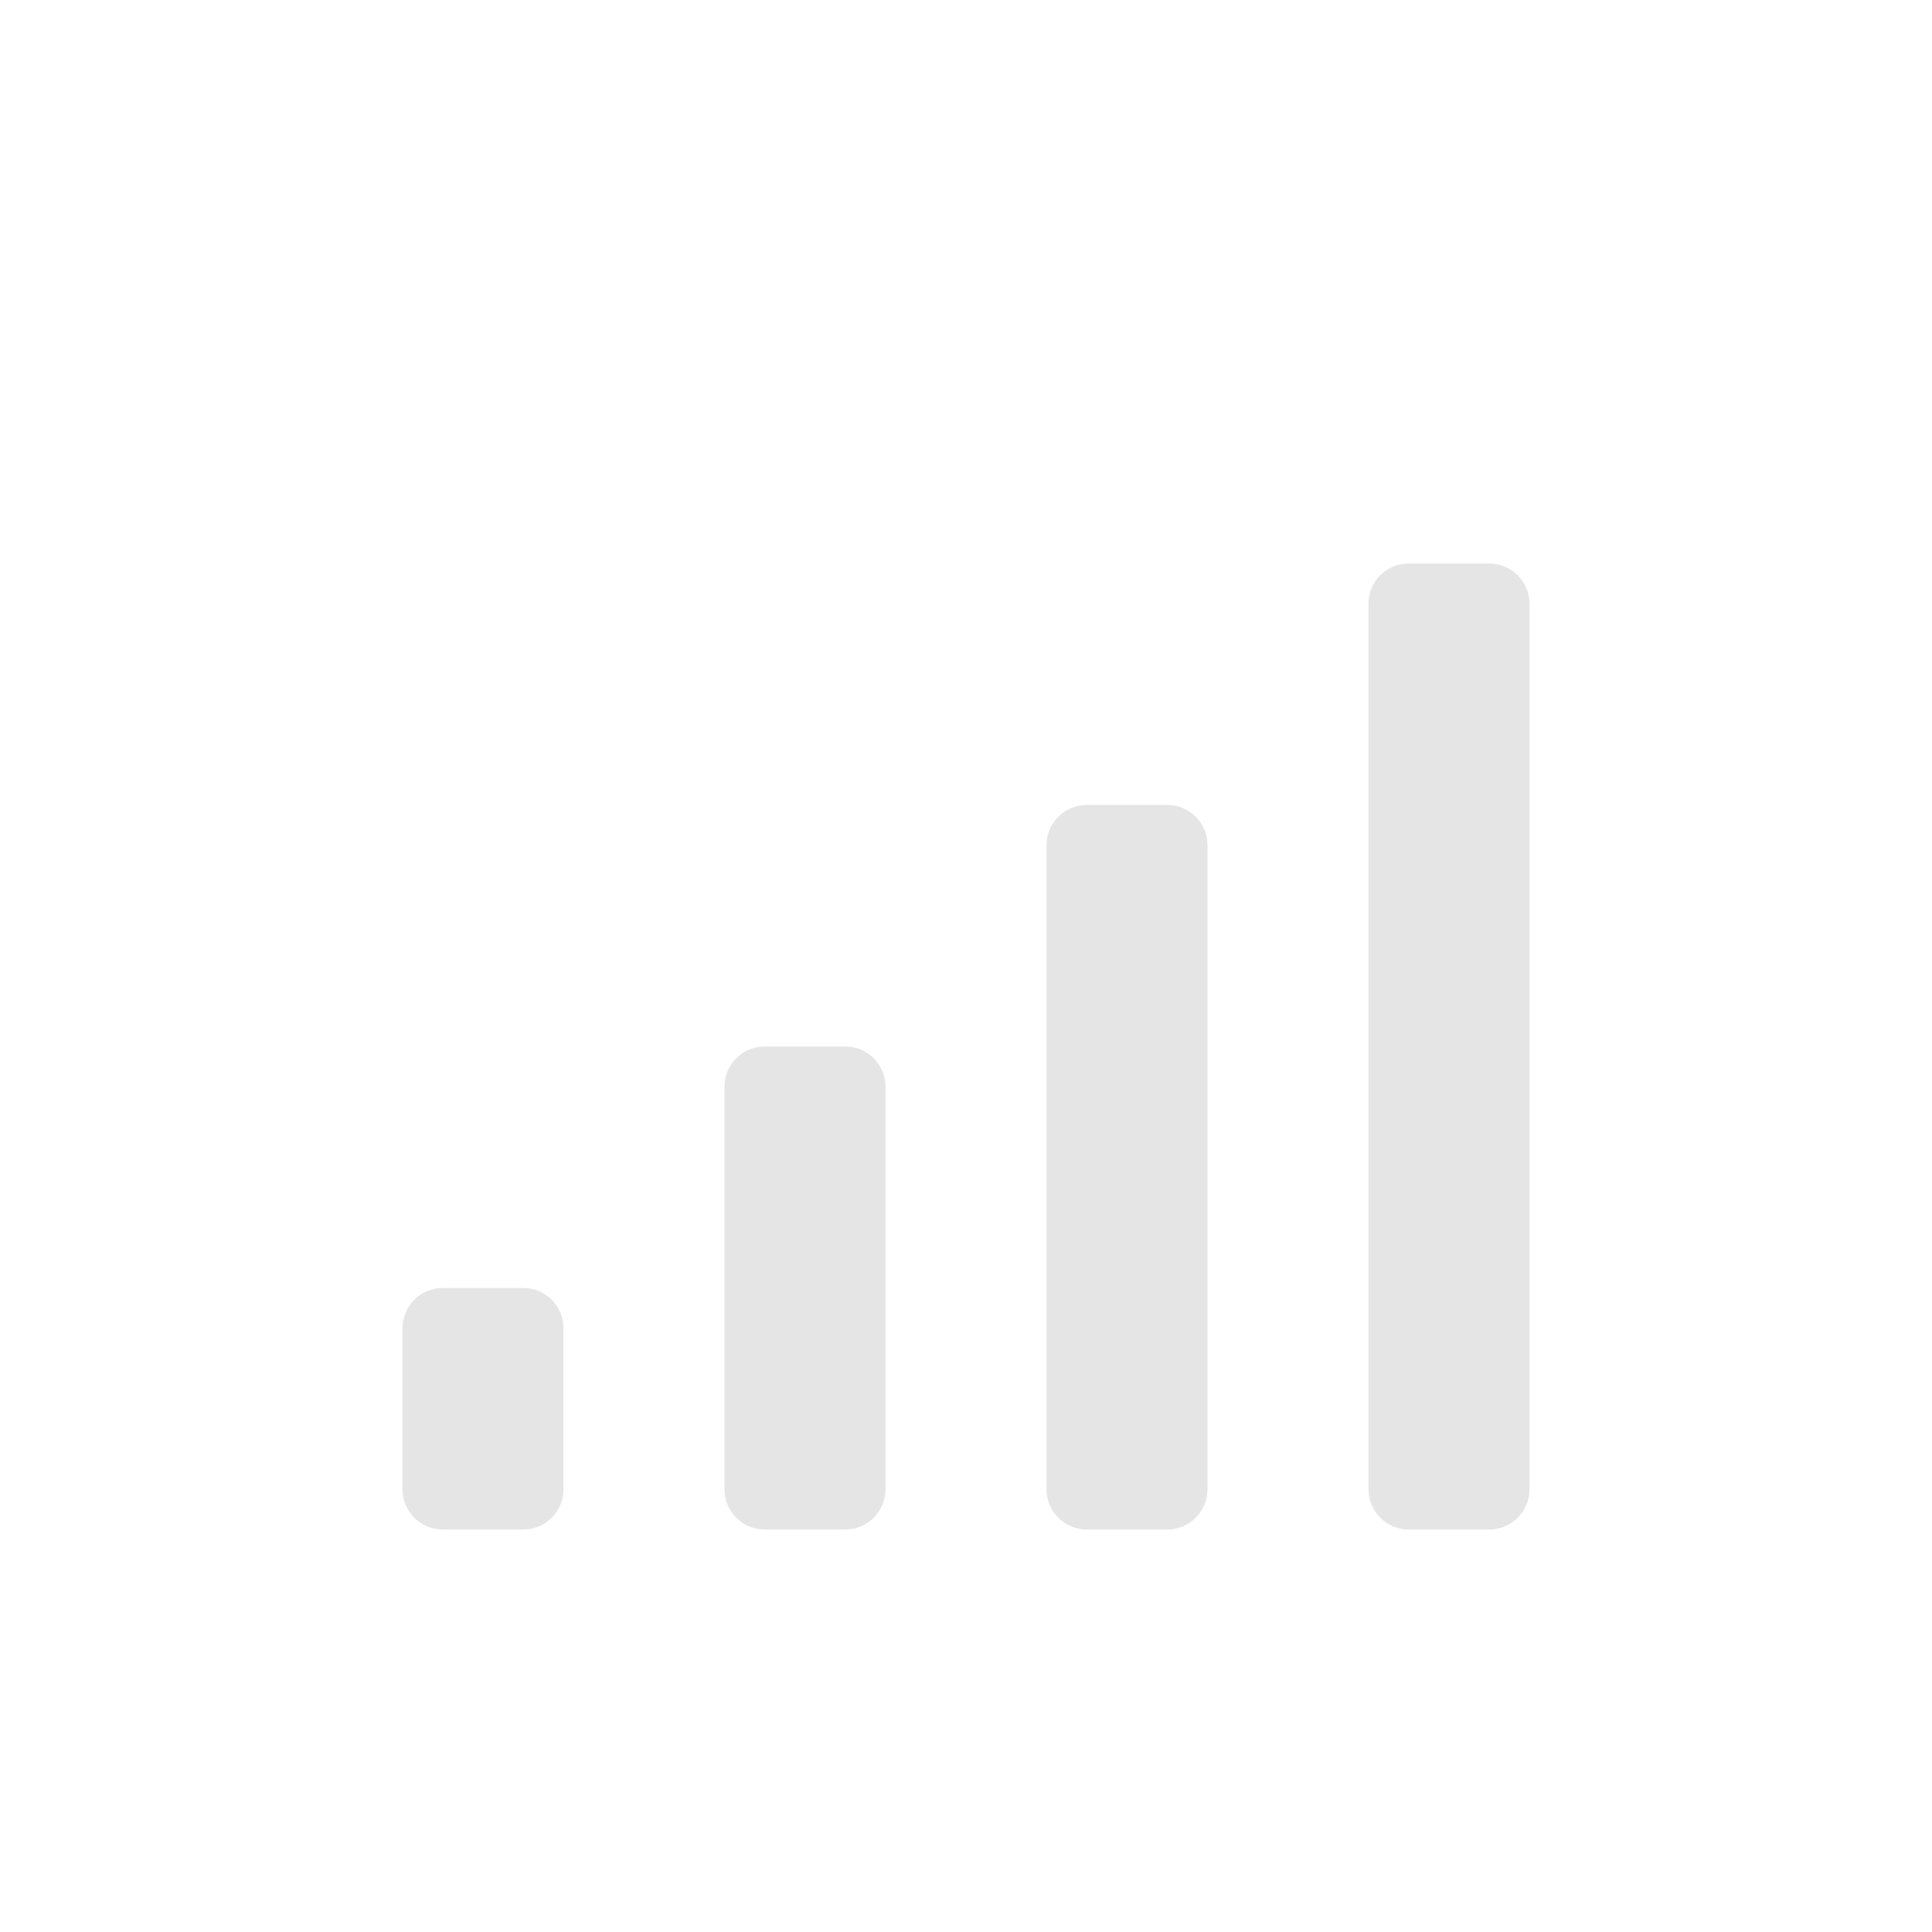
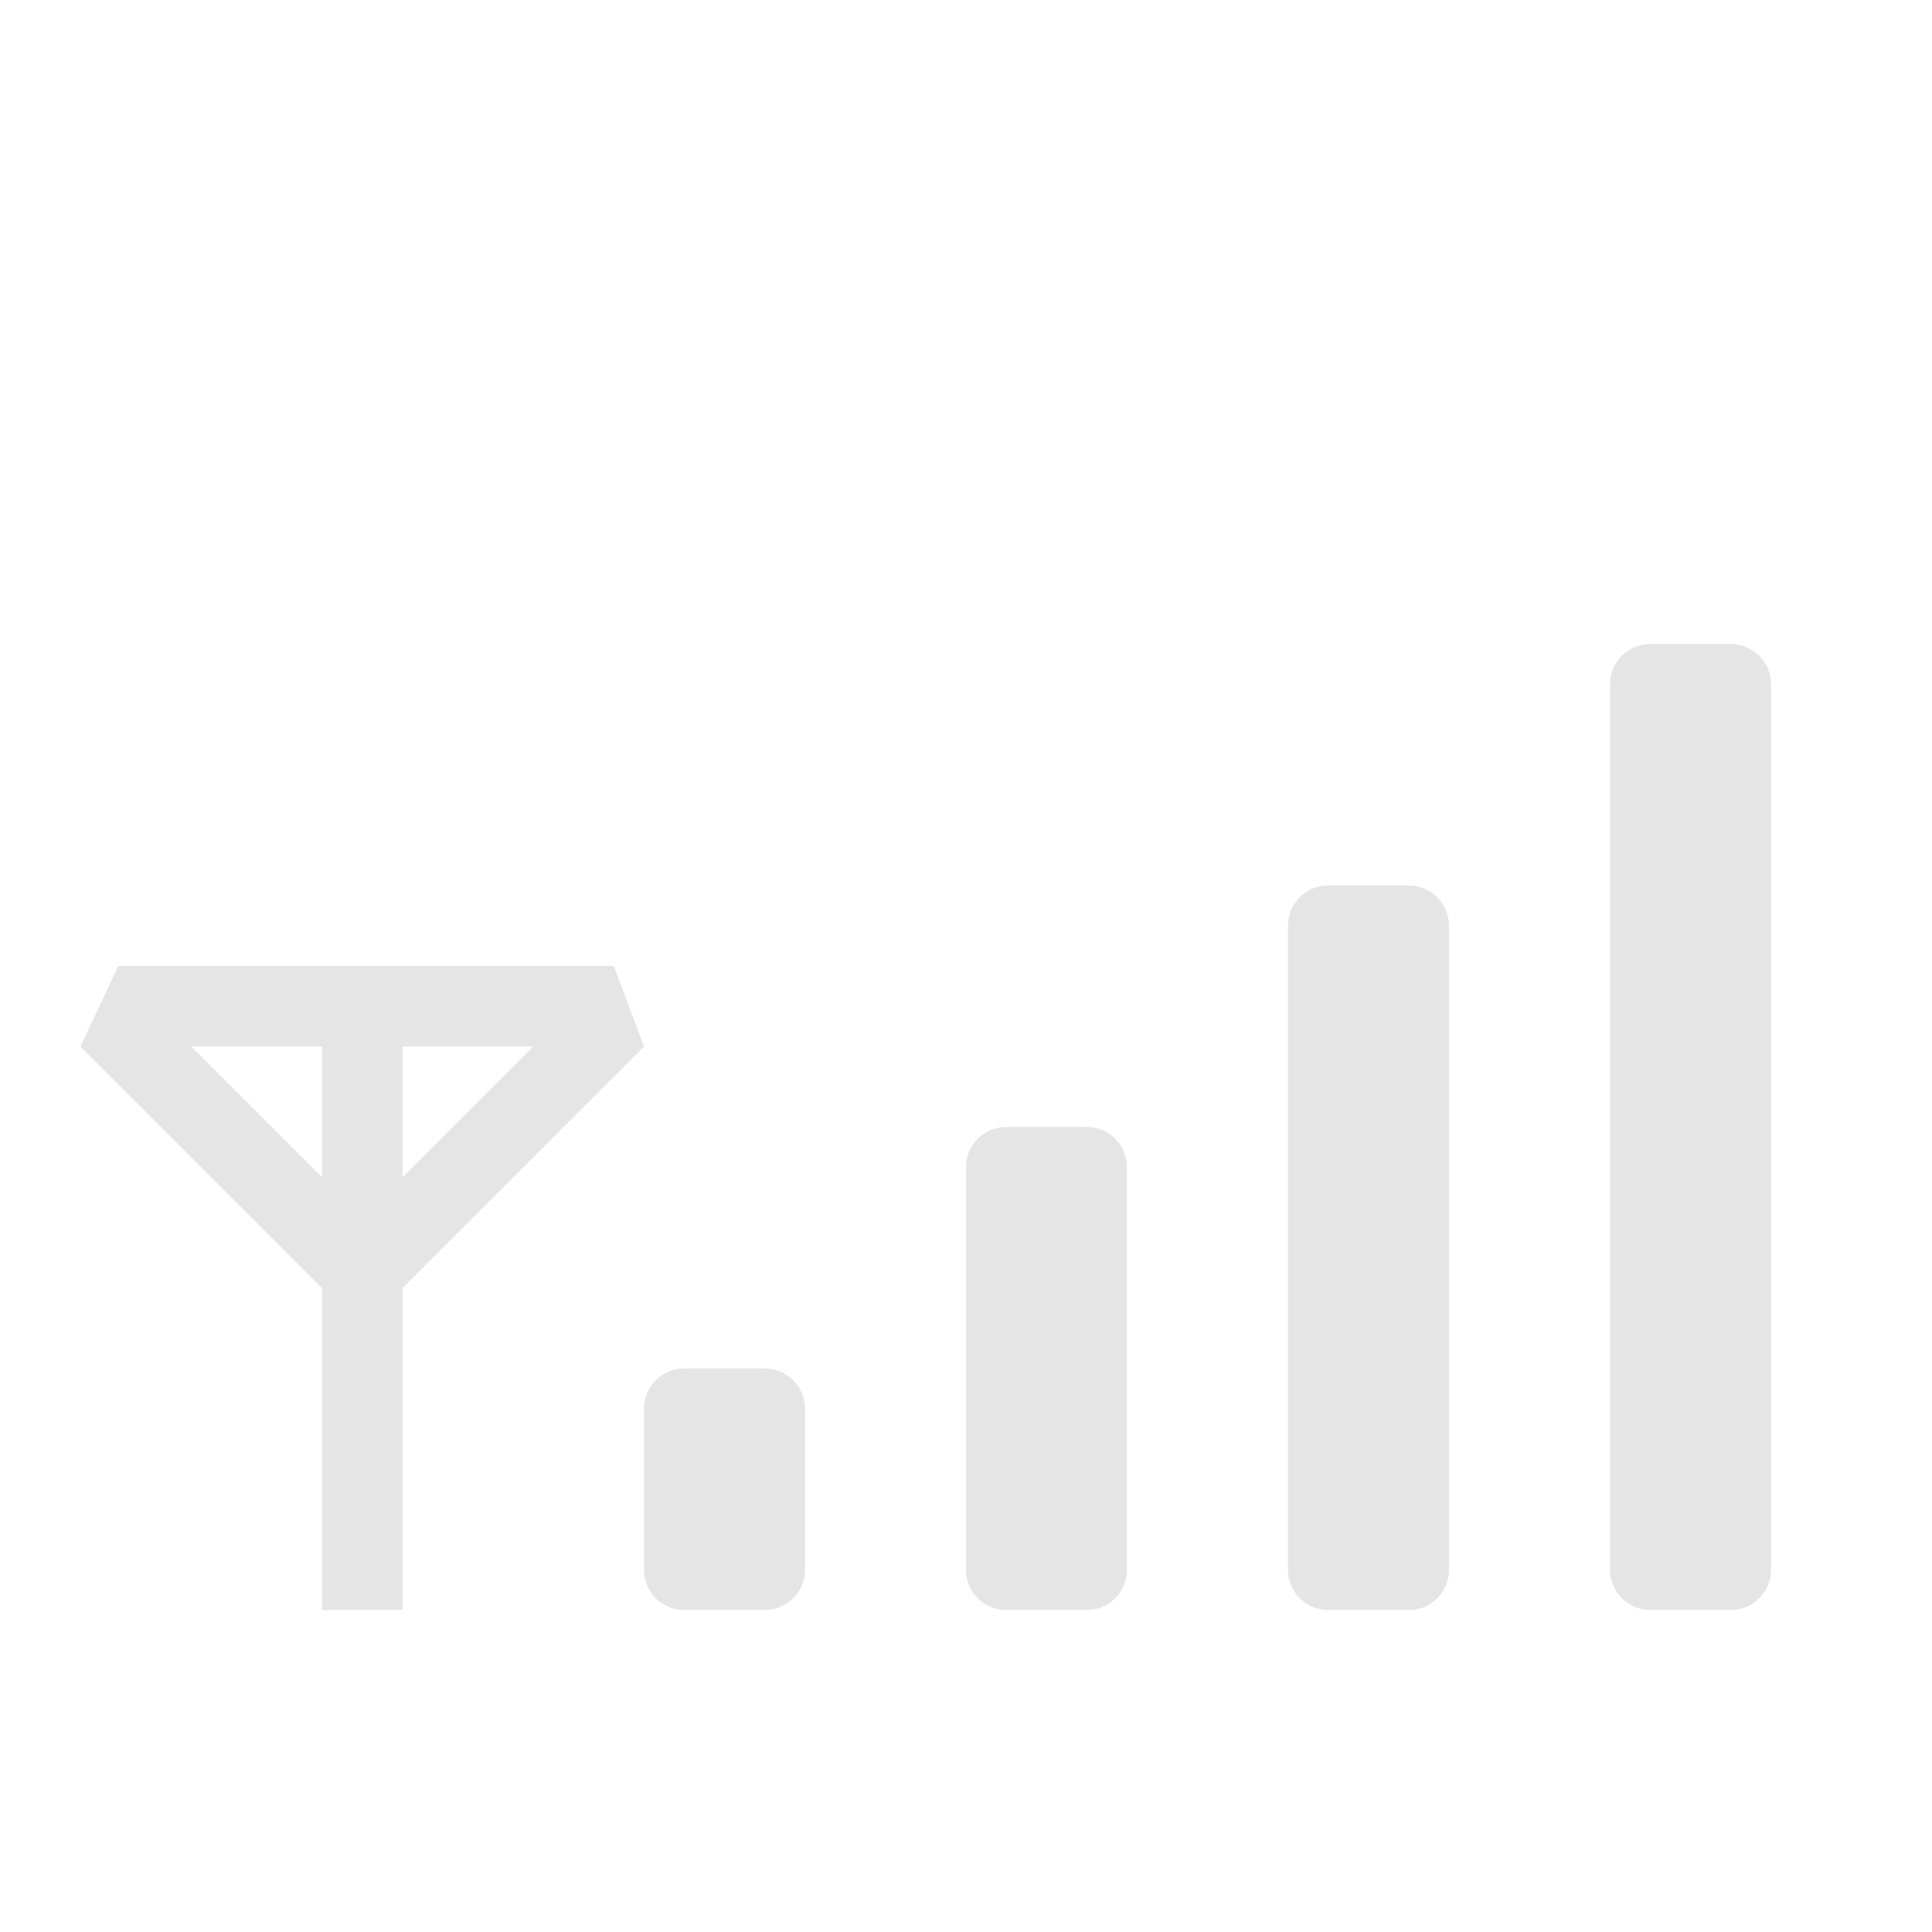
- <svg xmlns="http://www.w3.org/2000/svg" version="1.1" width="24" height="24" id="svg3011">
-   <defs id="defs3013" />
-   <g transform="translate(0,8)" id="layer1">
-     <path d="M 17.5,7 C 17.223,7 17,7.223 17,7.5 l 0,11 c 0,0.277 0.223,0.5 0.5,0.5 l 1,0 c 0.277,0 0.5,-0.223 0.5,-0.5 l 0,-11 C 19,7.223 18.777,7 18.5,7 l -1,0 z m -4,3 C 13.223,10 13,10.223 13,10.5 l 0,8 c 0,0.277 0.223,0.5 0.5,0.5 l 1,0 c 0.277,0 0.5,-0.223 0.5,-0.5 l 0,-8 C 15,10.223 14.777,10 14.5,10 l -1,0 z m -4,3 C 9.223,13 9,13.223 9,13.5 l 0,5 C 9,18.777 9.223,19 9.5,19 l 1,0 c 0.277,0 0.5,-0.223 0.5,-0.5 l 0,-5 C 11,13.223 10.777,13 10.5,13 l -1,0 z m -4,3 C 5.223,16 5,16.223 5,16.5 l 0,2 C 5,18.777 5.223,19 5.5,19 l 1,0 C 6.777,19 7,18.777 7,18.5 l 0,-2 C 7,16.223 6.777,16 6.5,16 l -1,0 z" transform="translate(0,-8)" id="rect13607" style="opacity:0.4;fill:#bebebe;fill-opacity:1;stroke:none;display:inline" />
-   </g>
+ <svg xmlns="http://www.w3.org/2000/svg" id="svg3778" height="24" width="24" version="1.1">
+   <defs id="defs3780" />
+   <path id="path3883" d="M 20.5 8 C 20.223 8 20 8.223 20 8.5 L 20 19.5 C 20 19.777 20.223 20 20.5 20 L 21.5 20 C 21.777 20 22 19.777 22 19.5 L 22 8.5 C 22 8.223 21.777 8 21.5 8 L 20.5 8 z M 16.5 11 C 16.223 11 16 11.223 16 11.5 L 16 19.5 C 16 19.777 16.223 20 16.5 20 L 17.5 20 C 17.777 20 18 19.777 18 19.5 L 18 11.5 C 18 11.223 17.777 11 17.5 11 L 16.5 11 z M 1.469 12 L 1 13 L 4 16 L 4 20 L 5 20 L 5 16 L 8 13 L 7.625 12 L 1.469 12 z M 2.375 13 L 4 13 L 4 14.625 L 2.375 13 z M 5 13 L 6.625 13 L 5 14.625 L 5 13 z M 12.5 14 C 12.223 14 12 14.223 12 14.5 L 12 19.5 C 12 19.777 12.223 20 12.5 20 L 13.5 20 C 13.777 20 14 19.777 14 19.5 L 14 14.5 C 14 14.223 13.777 14 13.5 14 L 12.5 14 z M 8.5 17 C 8.223 17 8 17.223 8 17.5 L 8 19.5 C 8 19.777 8.223 20 8.5 20 L 9.5 20 C 9.777 20 10 19.777 10 19.5 L 10 17.5 C 10 17.223 9.777 17 9.5 17 L 8.5 17 z " style="color:#000000;clip-rule:nonzero;display:inline;overflow:visible;visibility:visible;isolation:auto;mix-blend-mode:normal;color-interpolation:sRGB;color-interpolation-filters:linearRGB;solid-color:#000000;solid-opacity:1;fill:#bebebe;fill-opacity:1;fill-rule:nonzero;stroke:none;stroke-width:1;stroke-linecap:butt;stroke-linejoin:miter;stroke-miterlimit:4;stroke-dasharray:none;stroke-dashoffset:0;stroke-opacity:1;marker:none;color-rendering:auto;image-rendering:auto;shape-rendering:auto;text-rendering:auto;enable-background:accumulate;opacity:0.4" />
</svg>
